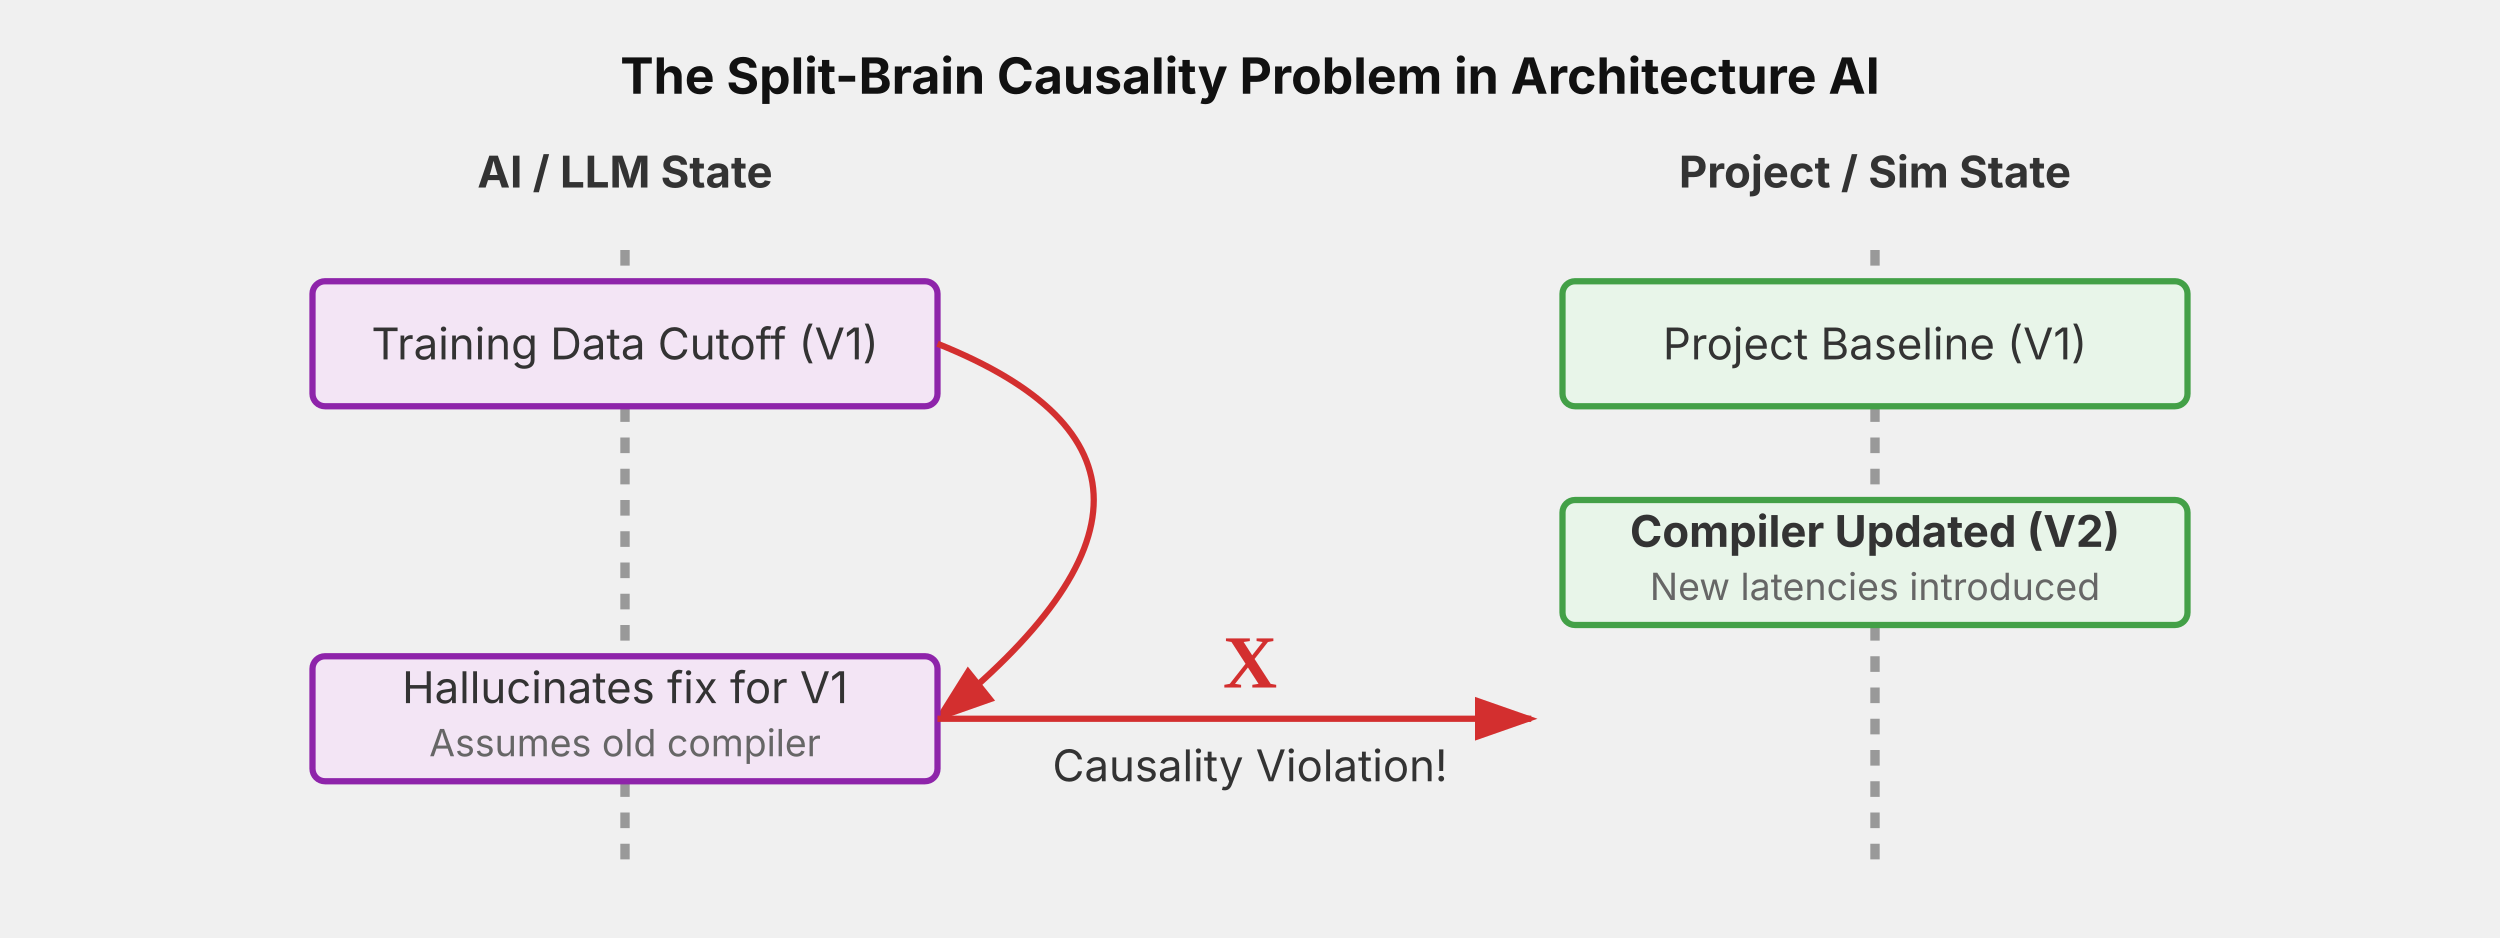
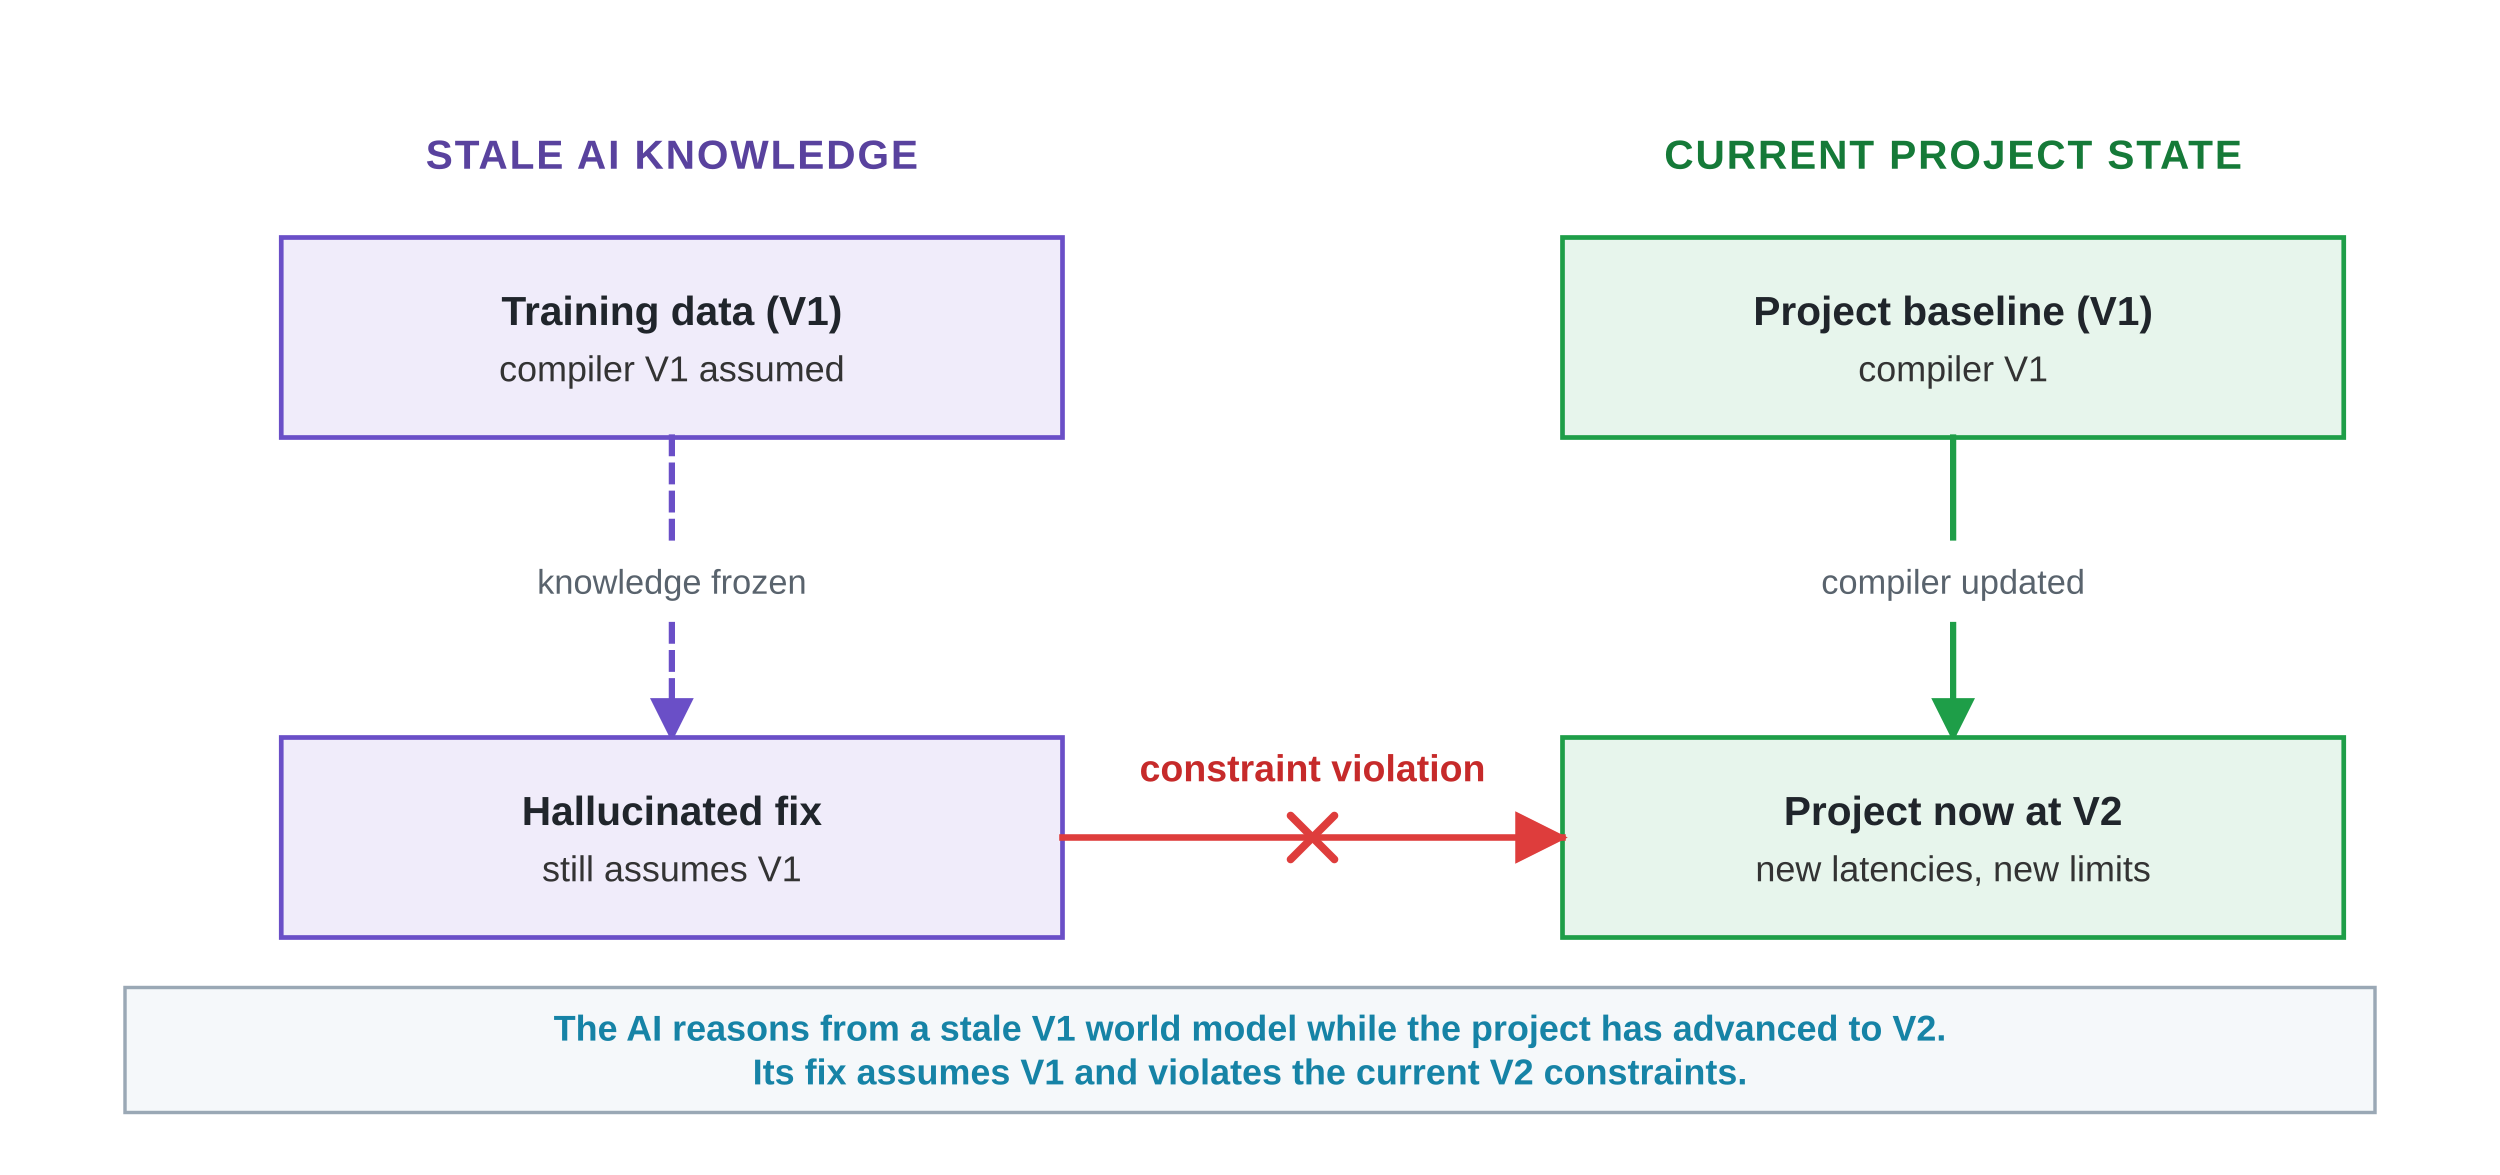
- <svg xmlns="http://www.w3.org/2000/svg" viewBox="0 0 800 300">
+ <svg xmlns="http://www.w3.org/2000/svg" viewBox="0 0 800 376" role="img" aria-labelledby="sb-title sb-desc">
  <defs>
+     <marker id="arrow-green" viewBox="0 0 10 10" refX="9" refY="5" markerWidth="7" markerHeight="7" orient="auto">
+       <path d="M 0 0 L 10 5 L 0 10 z" fill="#1E9E48" />
+     </marker>
+     <marker id="arrow-violet" viewBox="0 0 10 10" refX="9" refY="5" markerWidth="7" markerHeight="7" orient="auto">
+       <path d="M 0 0 L 10 5 L 0 10 z" fill="#6A4FC7" />
+     </marker>
+     <marker id="arrow-red" viewBox="0 0 10 10" refX="9" refY="5" markerWidth="8" markerHeight="8" orient="auto">
+       <path d="M 0 0 L 10 5 L 0 10 z" fill="#DE3D3C" />
+     </marker>
    <style>
-       .text-title { font-family: -apple-system, sans-serif; font-size: 16px; font-weight: bold; fill: #111; text-anchor: middle;}
-       .text-body { font-family: -apple-system, sans-serif; font-size: 14px; fill: #333; text-anchor: middle;}
-       .text-light { font-family: -apple-system, sans-serif; font-size: 12px; fill: #666; text-anchor: middle;}
-       .timeline { stroke: #999; stroke-width: 3px; stroke-dasharray: 5,5; }
-       .box-ai { fill: #f3e5f5; stroke: #8e24aa; stroke-width: 2px; rx: 4px; }
-       .box-sim { fill: #e8f5e9; stroke: #43a047; stroke-width: 2px; rx: 4px; }
-       .arrow { stroke: #d32f2f; stroke-width: 2px; fill: none; }
-       .arrow-head { fill: #d32f2f; }
-       .conflict-icon { fill: #d32f2f; font-weight: bold; font-size: 24px; text-anchor: middle;}
+       .font { font-family: Arial, Helvetica, sans-serif; }
+       .eyebrow-ai { font-size: 13px; font-weight: 700; fill: #59429E; letter-spacing: 0.6px; }
+       .eyebrow-proj { font-size: 13px; font-weight: 700; fill: #157A38; letter-spacing: 0.6px; }
+       .box-title { font-size: 13px; font-weight: 700; fill: #20252B; }
+       .box-sub { font-size: 11.5px; fill: #333333; }
+       .trans { font-size: 11px; fill: #59636D; }
+       .violation { font-size: 12px; font-weight: 700; fill: #C62A2A; }
+       .note { font-size: 11.5px; font-weight: 700; fill: #1683A6; }
+       .ai-box { fill: #F0ECFA; stroke: #6A4FC7; stroke-width: 1.5; }
+       .proj-box { fill: #E7F5EC; stroke: #1E9E48; stroke-width: 1.5; }
+       .bar { fill: #F5F8FA; stroke: #9AA8B5; stroke-width: 1.1; }
+       .flow-green { fill: none; stroke: #1E9E48; stroke-width: 2; stroke-linecap: square; }
+       .flow-violet { fill: none; stroke: #6A4FC7; stroke-width: 2; stroke-linecap: square; stroke-dasharray: 5 4; }
+       .flow-red { fill: none; stroke: #DE3D3C; stroke-width: 2.1; stroke-linecap: square; }
+       .cross { stroke: #DE3D3C; stroke-width: 2.5; stroke-linecap: round; }
    </style>
-     <marker id="arrowhead" markerWidth="10" markerHeight="7" refX="9" refY="3.5" orient="auto">
-       <polygon points="0 0, 10 3.5, 0 7" class="arrow-head" />
-     </marker>
  </defs>
-   <text x="400" y="30" class="text-title">The Split-Brain Causality Problem in Architecture AI</text>
-   <line x1="200" y1="80" x2="200" y2="280" class="timeline" />
-   <text x="200" y="60" class="text-body" font-weight="bold">AI / LLM State</text>
-   <line x1="600" y1="80" x2="600" y2="280" class="timeline" />
-   <text x="600" y="60" class="text-body" font-weight="bold">Project / Sim State</text>
-   <rect x="100" y="90" width="200" height="40" class="box-ai" />
-   <text x="200" y="115" class="text-body">Training Data Cutoff (V1)</text>
-   <rect x="500" y="90" width="200" height="40" class="box-sim" />
-   <text x="600" y="115" class="text-body">Project Baseline (V1)</text>
-   <rect x="500" y="160" width="200" height="40" class="box-sim" />
-   <text x="600" y="175" class="text-body" font-weight="bold">Compiler Updated (V2)</text>
-   <text x="600" y="192" class="text-light">New latencies introduced</text>
-   <path d="M 300 110 Q 400 150 300 230" class="arrow" marker-end="url(#arrowhead)" />
-   <rect x="100" y="210" width="200" height="40" class="box-ai" />
-   <text x="200" y="225" class="text-body">Hallucinates fix for V1</text>
-   <text x="200" y="242" class="text-light">Assumes old compiler</text>
-   <path d="M 300 230 L 490 230" class="arrow" marker-end="url(#arrowhead)" />
-   <text x="400" y="220" class="conflict-icon">X</text>
-   <text x="400" y="250" class="text-body" fill="#d32f2f">Causality Violation!</text>
+   <rect width="800" height="376" fill="#FFFFFF" />
+   <g class="font">
+     <text class="eyebrow-ai" x="215" y="54" text-anchor="middle">STALE AI KNOWLEDGE</text>
+     <text class="eyebrow-proj" x="625" y="54" text-anchor="middle">CURRENT PROJECT STATE</text>
+     <rect class="ai-box" x="90" y="76" width="250" height="64" />
+     <text class="box-title" x="215" y="104" text-anchor="middle">Training data (V1)</text>
+     <text class="box-sub" x="215" y="122" text-anchor="middle">compiler V1 assumed</text>
+     <rect class="proj-box" x="500" y="76" width="250" height="64" />
+     <text class="box-title" x="625" y="104" text-anchor="middle">Project baseline (V1)</text>
+     <text class="box-sub" x="625" y="122" text-anchor="middle">compiler V1</text>
+     <path class="flow-violet" d="M 215 140 L 215 172" />
+     <text class="trans" x="215" y="190" text-anchor="middle">knowledge frozen</text>
+     <path class="flow-violet" d="M 215 200 L 215 236" marker-end="url(#arrow-violet)" />
+     <path class="flow-green" d="M 625 140 L 625 172" />
+     <text class="trans" x="625" y="190" text-anchor="middle">compiler updated</text>
+     <path class="flow-green" d="M 625 200 L 625 236" marker-end="url(#arrow-green)" />
+     <rect class="ai-box" x="90" y="236" width="250" height="64" />
+     <text class="box-title" x="215" y="264" text-anchor="middle">Hallucinated fix</text>
+     <text class="box-sub" x="215" y="282" text-anchor="middle">still assumes V1</text>
+     <rect class="proj-box" x="500" y="236" width="250" height="64" />
+     <text class="box-title" x="625" y="264" text-anchor="middle">Project now at V2</text>
+     <text class="box-sub" x="625" y="282" text-anchor="middle">new latencies, new limits</text>
+     <text class="violation" x="420" y="250" text-anchor="middle">constraint violation</text>
+     <path class="flow-red" d="M 340 268 L 500 268" marker-end="url(#arrow-red)" />
+     <line class="cross" x1="413" y1="261" x2="427" y2="275" />
+     <line class="cross" x1="427" y1="261" x2="413" y2="275" />
+     <rect class="bar" x="40" y="316" width="720" height="40" />
+     <text class="note" x="400" y="333" text-anchor="middle">The AI reasons from a stale V1 world model while the project has advanced to V2.</text>
+     <text class="note" x="400" y="347" text-anchor="middle">Its fix assumes V1 and violates the current V2 constraints.</text>
+   </g>
</svg>
